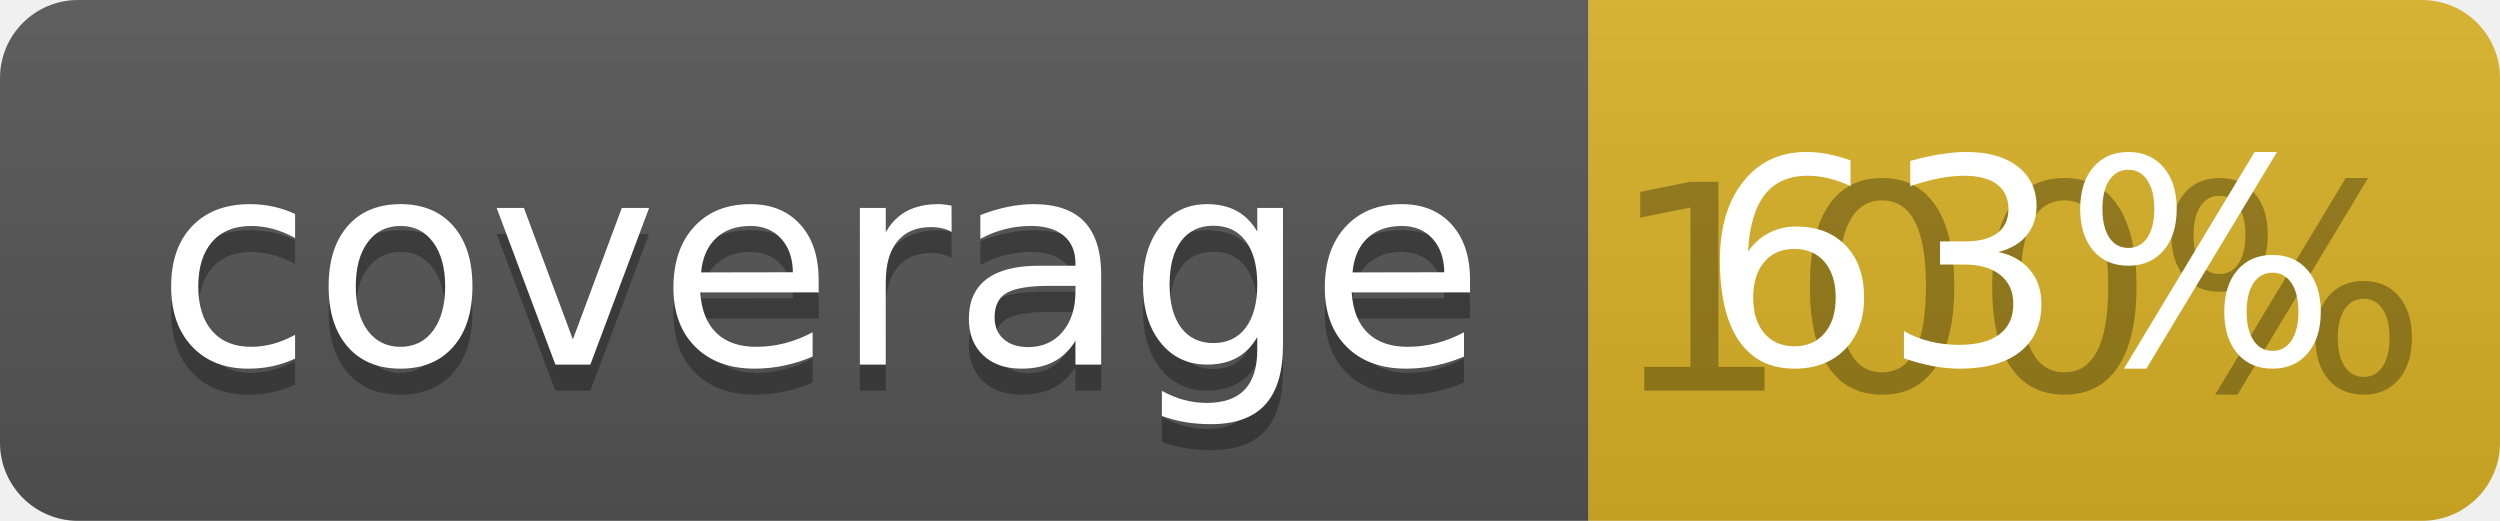
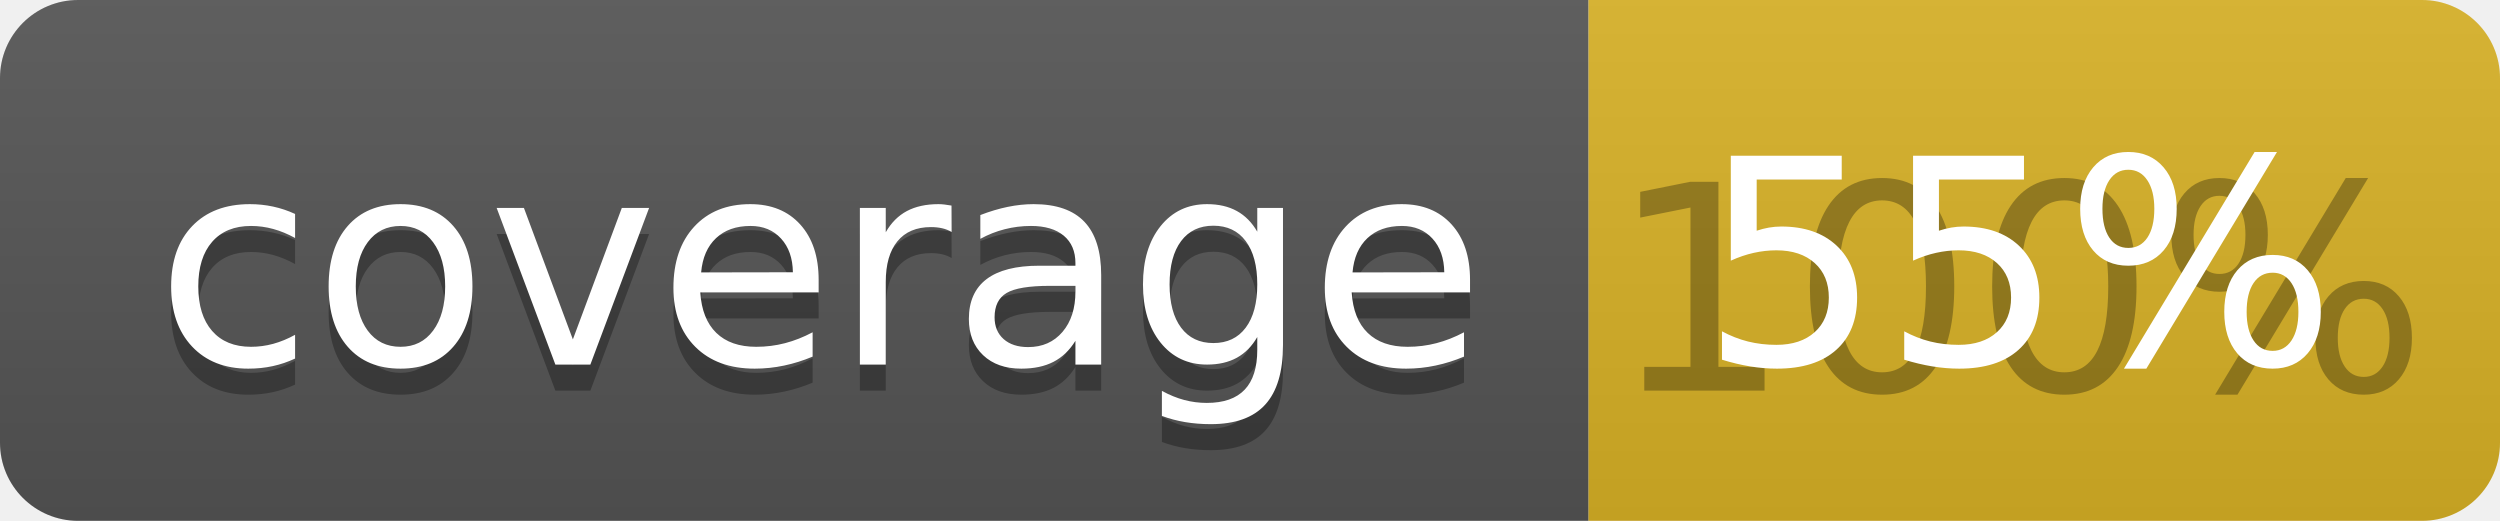
<svg xmlns="http://www.w3.org/2000/svg" width="96" height="20">
  <linearGradient id="b" x2="0" y2="100%">
    <stop offset="0" stop-color="#bbb" stop-opacity=".1" />
    <stop offset="1" stop-opacity=".1" />
  </linearGradient>
  <clipPath id="a">
    <rect width="96" height="20" rx="3" fill="#fff" />
  </clipPath>
  <g clip-path="url(#a)">
    <path fill="#555" d="M0 0h61v20H0z" />
    <path fill="#D9B226" d="M61 0h35v20H61z" />
    <path fill="url(#b)" d="M0 0h96v20H0z" />
  </g>
  <g fill="#fff" text-anchor="middle" font-family="DejaVu Sans,Verdana,Geneva,sans-serif" font-size="110">
    <text x="315" y="150" fill="#010101" fill-opacity=".3" transform="scale(.1)" textLength="510">coverage</text>
    <text x="315" y="140" transform="scale(.1)" textLength="510">coverage</text>
    <text x="775" y="150" fill="#010101" fill-opacity=".3" transform="scale(.1)" textLength="250">100%</text>
-     <text x="775" y="140" transform="scale(.1)" textLength="250">63%</text>
+     <text x="775" y="140" transform="scale(.1)" textLength="250">55%</text>
  </g>
</svg>
